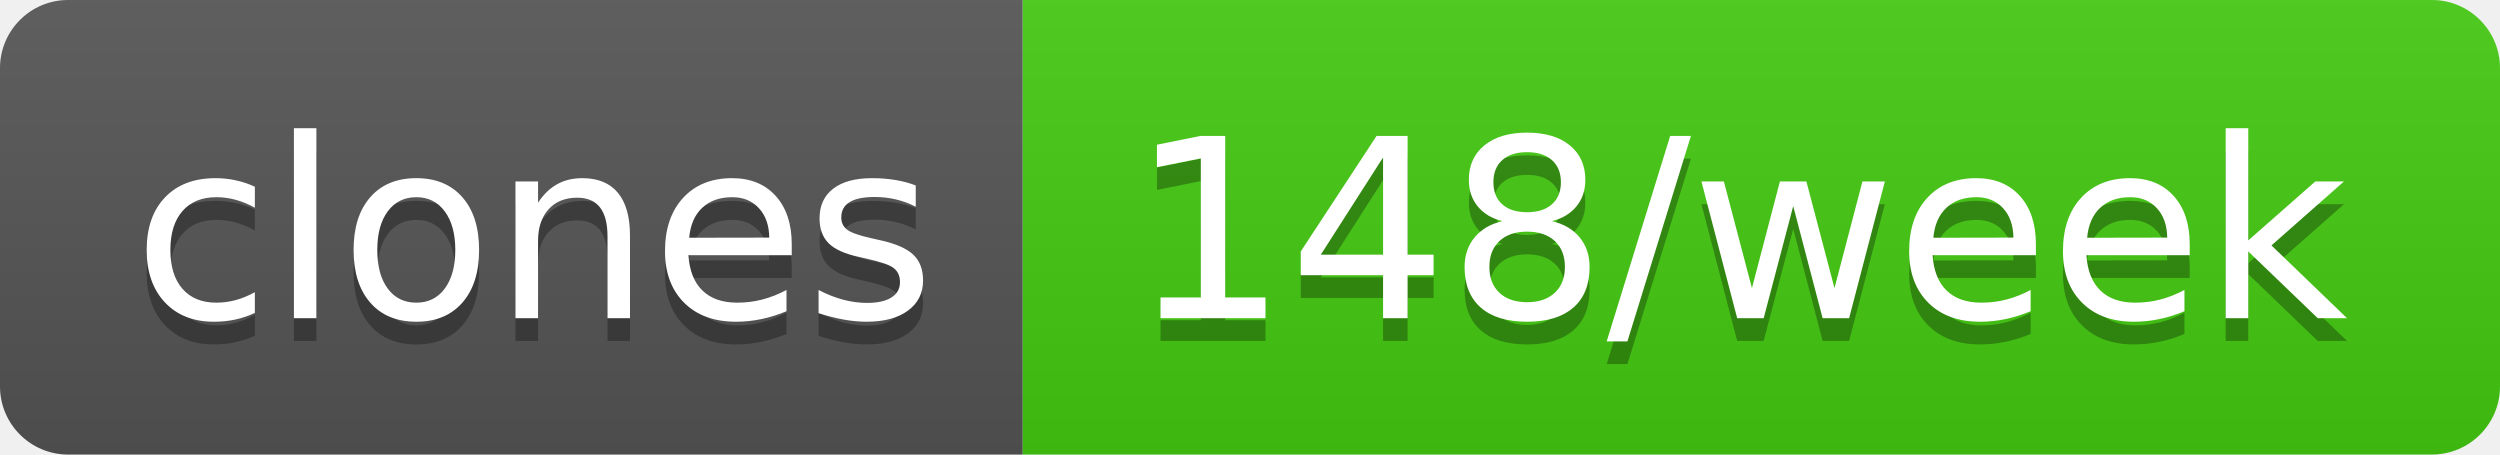
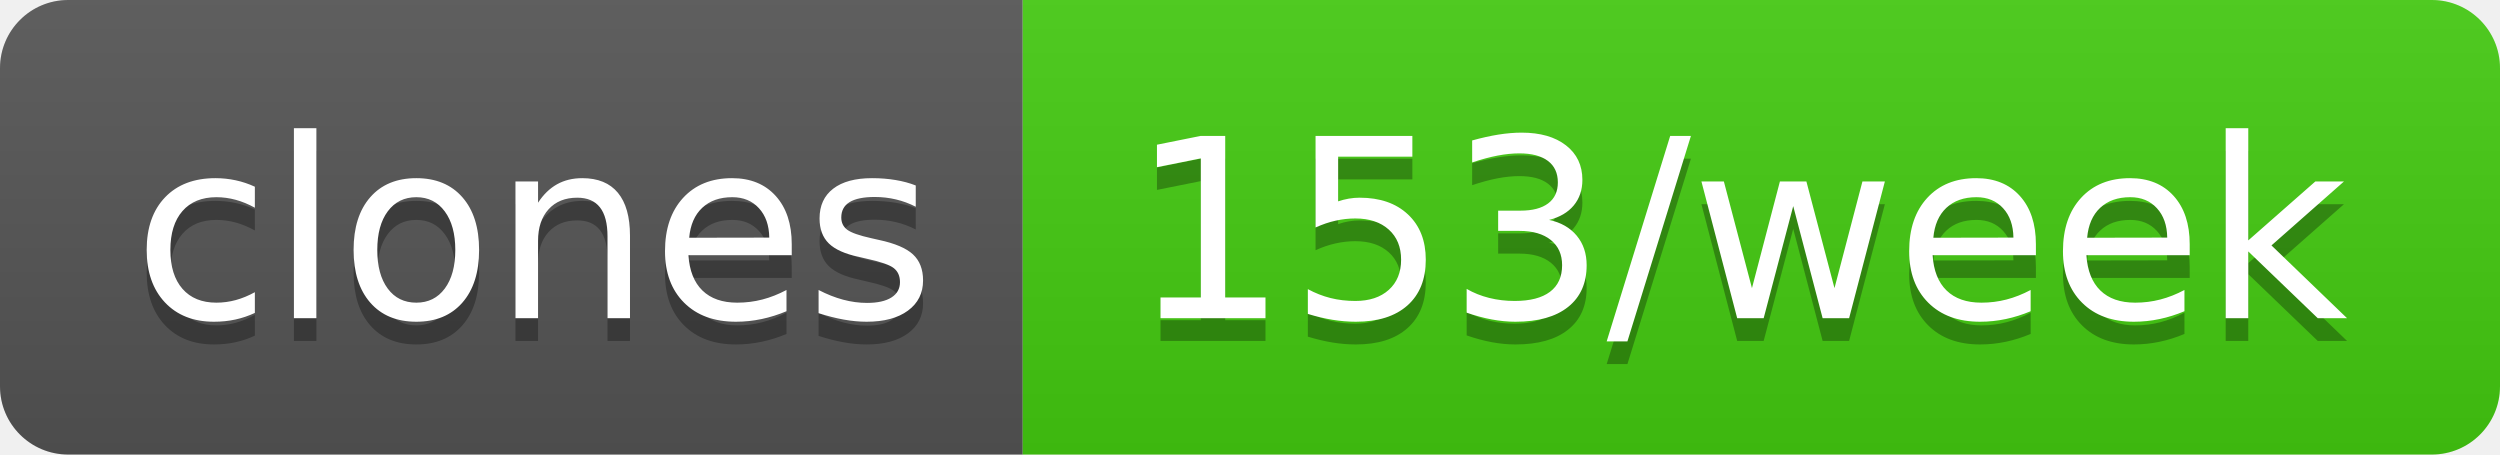
- <svg xmlns="http://www.w3.org/2000/svg" width="110" height="20" role="img" aria-label="clones: 148/week">
+ <svg xmlns="http://www.w3.org/2000/svg" width="110" height="20" role="img" aria-label="clones: 153/week">
  <linearGradient id="s" x2="0" y2="100%">
    <stop offset="0" stop-color="#bbb" stop-opacity=".1" />
    <stop offset="1" stop-opacity=".1" />
  </linearGradient>
  <clipPath id="r">
    <rect width="110" height="20" rx="3" fill="#fff" />
  </clipPath>
  <g clip-path="url(#r)">
    <rect width="45" height="20" fill="#555" />
    <rect x="45" width="65" height="20" fill="#4c1" />
    <rect width="110" height="20" fill="url(#s)" />
  </g>
  <g fill="#fff" text-anchor="middle" font-family="Verdana,Geneva,DejaVu Sans,sans-serif" text-rendering="geometricPrecision" font-size="110">
    <text aria-hidden="true" x="235" y="150" fill="#010101" fill-opacity=".3" transform="scale(.1)" textLength="350">clones</text>
    <text x="235" y="140" transform="scale(.1)" fill="#fff" textLength="350">clones</text>
-     <text aria-hidden="true" x="765" y="150" fill="#010101" fill-opacity=".3" transform="scale(.1)" textLength="550">148/week</text>
-     <text x="765" y="140" transform="scale(.1)" fill="#fff" textLength="550">148/week</text>
+     <text aria-hidden="true" x="765" y="150" fill="#010101" fill-opacity=".3" transform="scale(.1)" textLength="550">153/week</text>
+     <text x="765" y="140" transform="scale(.1)" fill="#fff" textLength="550">153/week</text>
  </g>
</svg>
